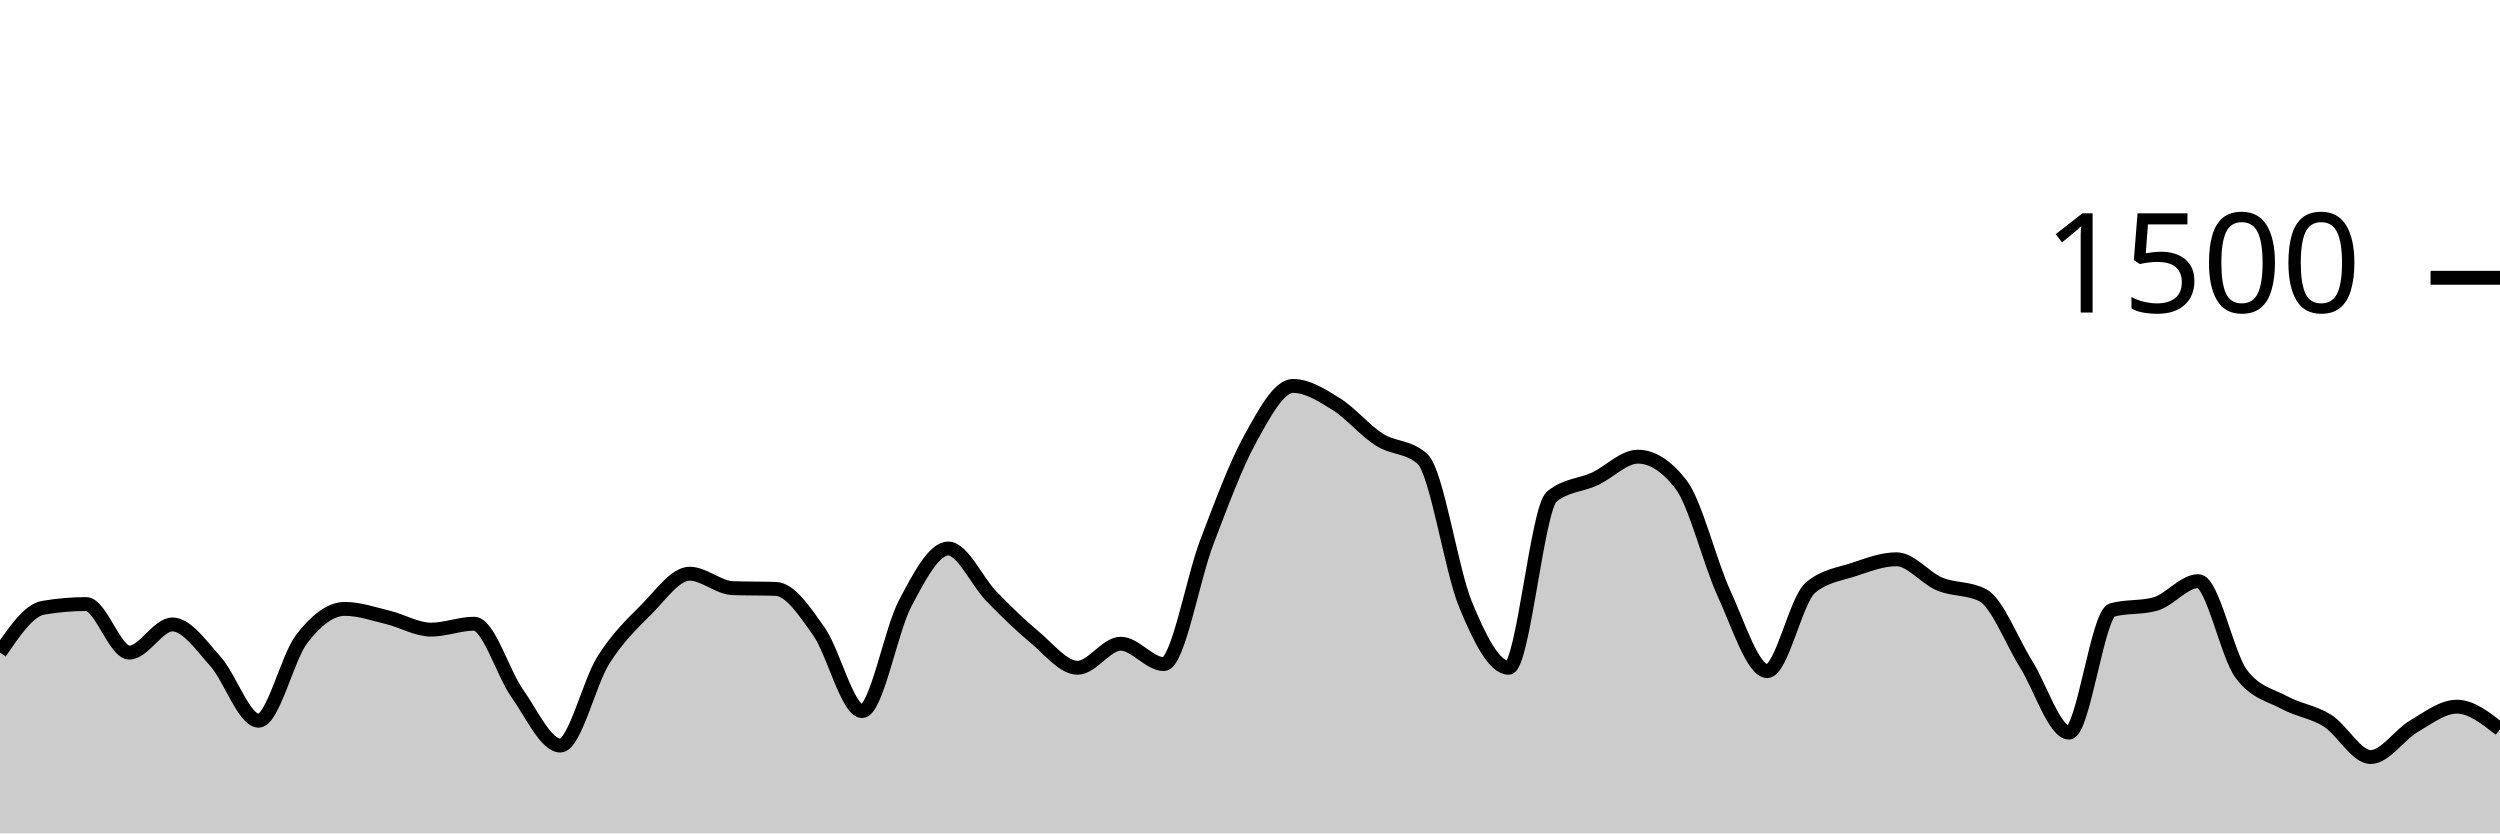
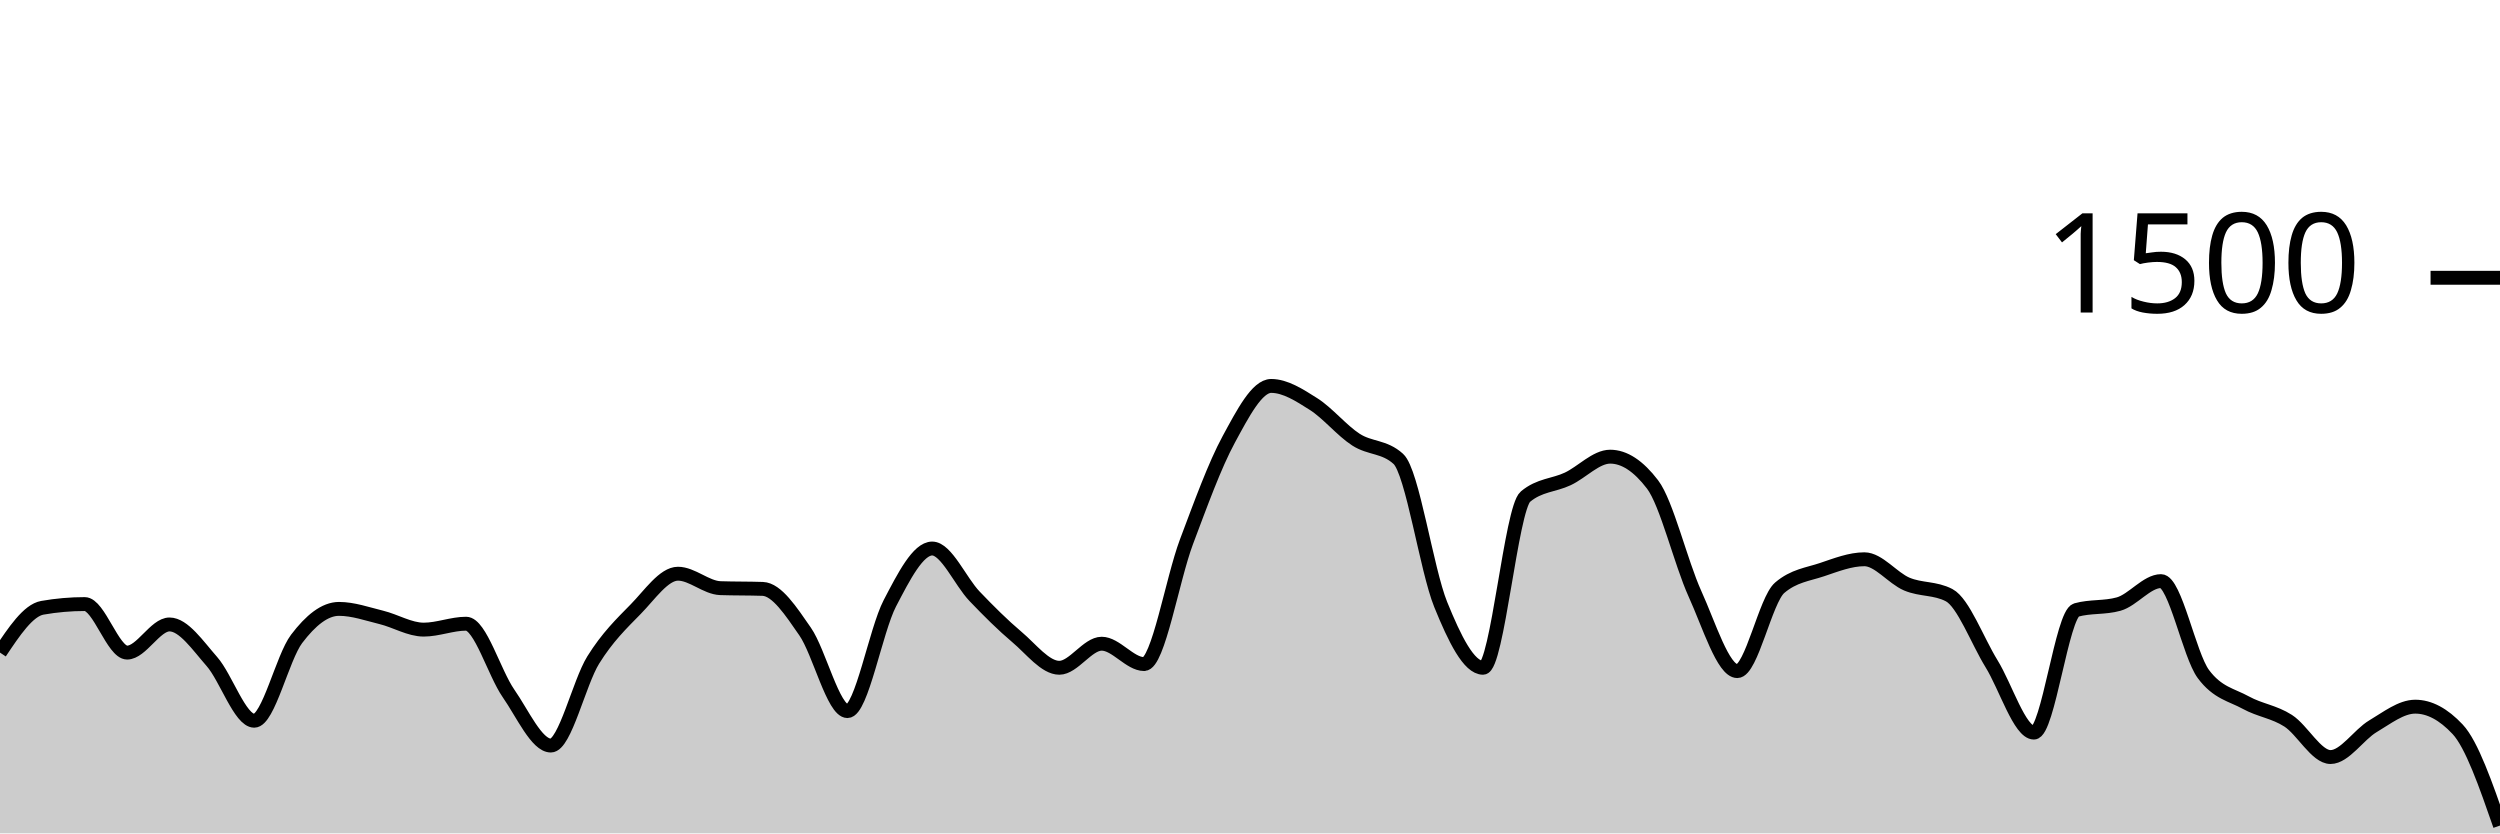
<svg xmlns="http://www.w3.org/2000/svg" viewBox="0 0 180 60">
  <g transform="translate(0,20)">
-     <path class="area" fill="rgba(0, 0, 0, 0.2)" d="M0,26.987C1.034,25.462,2.069,23.938,3.103,23.76C4.138,23.582,5.172,23.493,6.207,23.493C7.241,23.493,8.276,26.987,9.31,26.987C10.345,26.987,11.379,24.96,12.414,24.96C13.448,24.96,14.483,26.471,15.517,27.627C16.552,28.782,17.586,31.893,18.621,31.893C19.655,31.893,20.69,27.342,21.724,26C22.759,24.658,23.793,23.84,24.828,23.84C25.862,23.84,26.897,24.204,27.931,24.453C28.966,24.702,30,25.333,31.034,25.333C32.069,25.333,33.103,24.907,34.138,24.907C35.172,24.907,36.207,28.458,37.241,29.92C38.276,31.382,39.31,33.68,40.345,33.68C41.379,33.68,42.414,29.156,43.448,27.52C44.483,25.884,45.517,24.902,46.552,23.867C47.586,22.831,48.621,21.307,49.655,21.307C50.69,21.307,51.724,22.311,52.759,22.347C53.793,22.382,54.828,22.364,55.862,22.4C56.897,22.436,57.931,24,58.966,25.467C60,26.933,61.034,31.2,62.069,31.2C63.103,31.2,64.138,25.391,65.172,23.44C66.207,21.489,67.241,19.493,68.276,19.493C69.31,19.493,70.345,21.871,71.379,22.933C72.414,23.996,73.448,25.009,74.483,25.867C75.517,26.724,76.552,28.08,77.586,28.08C78.621,28.08,79.655,26.347,80.69,26.347C81.724,26.347,82.759,27.813,83.793,27.813C84.828,27.813,85.862,21.711,86.897,19.013C87.931,16.316,88.966,13.498,90,11.627C91.034,9.756,92.069,7.787,93.103,7.787C94.138,7.787,95.172,8.449,96.207,9.093C97.241,9.738,98.276,10.996,99.31,11.653C100.345,12.311,101.379,12.116,102.414,13.04C103.448,13.964,104.483,21.013,105.517,23.52C106.552,26.027,107.586,28.08,108.621,28.08C109.655,28.08,110.69,16.613,111.724,15.76C112.759,14.907,113.793,14.96,114.828,14.48C115.862,14,116.897,12.88,117.931,12.88C118.966,12.88,120,13.547,121.034,14.88C122.069,16.213,123.103,20.507,124.138,22.747C125.172,24.987,126.207,28.32,127.241,28.32C128.276,28.32,129.31,23.191,130.345,22.32C131.379,21.449,132.414,21.356,133.448,21.013C134.483,20.671,135.517,20.267,136.552,20.267C137.586,20.267,138.621,21.622,139.655,22.053C140.69,22.484,141.724,22.32,142.759,22.853C143.793,23.387,144.828,26.138,145.862,27.787C146.897,29.436,147.931,32.747,148.966,32.747C150,32.747,151.034,24.204,152.069,23.92C153.103,23.636,154.138,23.778,155.172,23.493C156.207,23.209,157.241,21.84,158.276,21.84C159.31,21.84,160.345,27.164,161.379,28.533C162.414,29.902,163.448,30.027,164.483,30.587C165.517,31.147,166.552,31.24,167.586,31.893C168.621,32.547,169.655,34.507,170.69,34.507C171.724,34.507,172.759,32.898,173.793,32.293C174.828,31.689,175.862,30.88,176.897,30.88C177.931,30.88,178.966,31.693,180,32.507L180,40C178.966,40,177.931,40,176.897,40C175.862,40,174.828,40,173.793,40C172.759,40,171.724,40,170.69,40C169.655,40,168.621,40,167.586,40C166.552,40,165.517,40,164.483,40C163.448,40,162.414,40,161.379,40C160.345,40,159.31,40,158.276,40C157.241,40,156.207,40,155.172,40C154.138,40,153.103,40,152.069,40C151.034,40,150,40,148.966,40C147.931,40,146.897,40,145.862,40C144.828,40,143.793,40,142.759,40C141.724,40,140.69,40,139.655,40C138.621,40,137.586,40,136.552,40C135.517,40,134.483,40,133.448,40C132.414,40,131.379,40,130.345,40C129.31,40,128.276,40,127.241,40C126.207,40,125.172,40,124.138,40C123.103,40,122.069,40,121.034,40C120,40,118.966,40,117.931,40C116.897,40,115.862,40,114.828,40C113.793,40,112.759,40,111.724,40C110.69,40,109.655,40,108.621,40C107.586,40,106.552,40,105.517,40C104.483,40,103.448,40,102.414,40C101.379,40,100.345,40,99.31,40C98.276,40,97.241,40,96.207,40C95.172,40,94.138,40,93.103,40C92.069,40,91.034,40,90,40C88.966,40,87.931,40,86.897,40C85.862,40,84.828,40,83.793,40C82.759,40,81.724,40,80.69,40C79.655,40,78.621,40,77.586,40C76.552,40,75.517,40,74.483,40C73.448,40,72.414,40,71.379,40C70.345,40,69.31,40,68.276,40C67.241,40,66.207,40,65.172,40C64.138,40,63.103,40,62.069,40C61.034,40,60,40,58.966,40C57.931,40,56.897,40,55.862,40C54.828,40,53.793,40,52.759,40C51.724,40,50.69,40,49.655,40C48.621,40,47.586,40,46.552,40C45.517,40,44.483,40,43.448,40C42.414,40,41.379,40,40.345,40C39.31,40,38.276,40,37.241,40C36.207,40,35.172,40,34.138,40C33.103,40,32.069,40,31.034,40C30,40,28.966,40,27.931,40C26.897,40,25.862,40,24.828,40C23.793,40,22.759,40,21.724,40C20.69,40,19.655,40,18.621,40C17.586,40,16.552,40,15.517,40C14.483,40,13.448,40,12.414,40C11.379,40,10.345,40,9.31,40C8.276,40,7.241,40,6.207,40C5.172,40,4.138,40,3.103,40C2.069,40,1.034,40,0,40Z" />
-     <path class="line" stroke="black" fill="none" d="M0,26.987C1.034,25.462,2.069,23.938,3.103,23.76C4.138,23.582,5.172,23.493,6.207,23.493C7.241,23.493,8.276,26.987,9.31,26.987C10.345,26.987,11.379,24.96,12.414,24.96C13.448,24.96,14.483,26.471,15.517,27.627C16.552,28.782,17.586,31.893,18.621,31.893C19.655,31.893,20.69,27.342,21.724,26C22.759,24.658,23.793,23.84,24.828,23.84C25.862,23.84,26.897,24.204,27.931,24.453C28.966,24.702,30,25.333,31.034,25.333C32.069,25.333,33.103,24.907,34.138,24.907C35.172,24.907,36.207,28.458,37.241,29.92C38.276,31.382,39.31,33.68,40.345,33.68C41.379,33.68,42.414,29.156,43.448,27.52C44.483,25.884,45.517,24.902,46.552,23.867C47.586,22.831,48.621,21.307,49.655,21.307C50.69,21.307,51.724,22.311,52.759,22.347C53.793,22.382,54.828,22.364,55.862,22.4C56.897,22.436,57.931,24,58.966,25.467C60,26.933,61.034,31.2,62.069,31.2C63.103,31.2,64.138,25.391,65.172,23.44C66.207,21.489,67.241,19.493,68.276,19.493C69.31,19.493,70.345,21.871,71.379,22.933C72.414,23.996,73.448,25.009,74.483,25.867C75.517,26.724,76.552,28.08,77.586,28.08C78.621,28.08,79.655,26.347,80.69,26.347C81.724,26.347,82.759,27.813,83.793,27.813C84.828,27.813,85.862,21.711,86.897,19.013C87.931,16.316,88.966,13.498,90,11.627C91.034,9.756,92.069,7.787,93.103,7.787C94.138,7.787,95.172,8.449,96.207,9.093C97.241,9.738,98.276,10.996,99.31,11.653C100.345,12.311,101.379,12.116,102.414,13.04C103.448,13.964,104.483,21.013,105.517,23.52C106.552,26.027,107.586,28.08,108.621,28.08C109.655,28.08,110.69,16.613,111.724,15.76C112.759,14.907,113.793,14.96,114.828,14.48C115.862,14,116.897,12.88,117.931,12.88C118.966,12.88,120,13.547,121.034,14.88C122.069,16.213,123.103,20.507,124.138,22.747C125.172,24.987,126.207,28.32,127.241,28.32C128.276,28.32,129.31,23.191,130.345,22.32C131.379,21.449,132.414,21.356,133.448,21.013C134.483,20.671,135.517,20.267,136.552,20.267C137.586,20.267,138.621,21.622,139.655,22.053C140.69,22.484,141.724,22.32,142.759,22.853C143.793,23.387,144.828,26.138,145.862,27.787C146.897,29.436,147.931,32.747,148.966,32.747C150,32.747,151.034,24.204,152.069,23.92C153.103,23.636,154.138,23.778,155.172,23.493C156.207,23.209,157.241,21.84,158.276,21.84C159.31,21.84,160.345,27.164,161.379,28.533C162.414,29.902,163.448,30.027,164.483,30.587C165.517,31.147,166.552,31.24,167.586,31.893C168.621,32.547,169.655,34.507,170.69,34.507C171.724,34.507,172.759,32.898,173.793,32.293C174.828,31.689,175.862,30.88,176.897,30.88C177.931,30.88,178.966,31.693,180,32.507" />
+     <path class="area" fill="rgba(0, 0, 0, 0.2)" d="M0,26.987C1.017,25.462,2.034,23.938,3.051,23.76C4.068,23.582,5.085,23.493,6.102,23.493C7.119,23.493,8.136,26.987,9.153,26.987C10.169,26.987,11.186,24.96,12.203,24.96C13.22,24.96,14.237,26.471,15.254,27.627C16.271,28.782,17.288,31.893,18.305,31.893C19.322,31.893,20.339,27.342,21.356,26C22.373,24.658,23.39,23.84,24.407,23.84C25.424,23.84,26.441,24.204,27.458,24.453C28.475,24.702,29.492,25.333,30.508,25.333C31.525,25.333,32.542,24.907,33.559,24.907C34.576,24.907,35.593,28.458,36.61,29.92C37.627,31.382,38.644,33.68,39.661,33.68C40.678,33.68,41.695,29.156,42.712,27.52C43.729,25.884,44.746,24.902,45.763,23.867C46.78,22.831,47.797,21.307,48.814,21.307C49.831,21.307,50.847,22.311,51.864,22.347C52.881,22.382,53.898,22.364,54.915,22.4C55.932,22.436,56.949,24,57.966,25.467C58.983,26.933,60,31.2,61.017,31.2C62.034,31.2,63.051,25.391,64.068,23.44C65.085,21.489,66.102,19.493,67.119,19.493C68.136,19.493,69.153,21.871,70.169,22.933C71.186,23.996,72.203,25.009,73.22,25.867C74.237,26.724,75.254,28.08,76.271,28.08C77.288,28.08,78.305,26.347,79.322,26.347C80.339,26.347,81.356,27.813,82.373,27.813C83.39,27.813,84.407,21.711,85.424,19.013C86.441,16.316,87.458,13.498,88.475,11.627C89.492,9.756,90.508,7.787,91.525,7.787C92.542,7.787,93.559,8.449,94.576,9.093C95.593,9.738,96.61,10.996,97.627,11.653C98.644,12.311,99.661,12.116,100.678,13.04C101.695,13.964,102.712,21.013,103.729,23.52C104.746,26.027,105.763,28.08,106.78,28.08C107.797,28.08,108.814,16.613,109.831,15.76C110.847,14.907,111.864,14.96,112.881,14.48C113.898,14,114.915,12.88,115.932,12.88C116.949,12.88,117.966,13.547,118.983,14.88C120,16.213,121.017,20.507,122.034,22.747C123.051,24.987,124.068,28.32,125.085,28.32C126.102,28.32,127.119,23.191,128.136,22.32C129.153,21.449,130.169,21.356,131.186,21.013C132.203,20.671,133.22,20.267,134.237,20.267C135.254,20.267,136.271,21.622,137.288,22.053C138.305,22.484,139.322,22.32,140.339,22.853C141.356,23.387,142.373,26.138,143.39,27.787C144.407,29.436,145.424,32.747,146.441,32.747C147.458,32.747,148.475,24.204,149.492,23.92C150.508,23.636,151.525,23.778,152.542,23.493C153.559,23.209,154.576,21.84,155.593,21.84C156.61,21.84,157.627,27.164,158.644,28.533C159.661,29.902,160.678,30.027,161.695,30.587C162.712,31.147,163.729,31.24,164.746,31.893C165.763,32.547,166.78,34.507,167.797,34.507C168.814,34.507,169.831,32.898,170.847,32.293C171.864,31.689,172.881,30.88,173.898,30.88C174.915,30.88,175.932,31.422,176.949,32.507C177.966,33.591,178.983,36.516,180,39.44L180,40C178.983,40,177.966,40,176.949,40C175.932,40,174.915,40,173.898,40C172.881,40,171.864,40,170.847,40C169.831,40,168.814,40,167.797,40C166.78,40,165.763,40,164.746,40C163.729,40,162.712,40,161.695,40C160.678,40,159.661,40,158.644,40C157.627,40,156.61,40,155.593,40C154.576,40,153.559,40,152.542,40C151.525,40,150.508,40,149.492,40C148.475,40,147.458,40,146.441,40C145.424,40,144.407,40,143.39,40C142.373,40,141.356,40,140.339,40C139.322,40,138.305,40,137.288,40C136.271,40,135.254,40,134.237,40C133.22,40,132.203,40,131.186,40C130.169,40,129.153,40,128.136,40C127.119,40,126.102,40,125.085,40C124.068,40,123.051,40,122.034,40C121.017,40,120,40,118.983,40C117.966,40,116.949,40,115.932,40C114.915,40,113.898,40,112.881,40C111.864,40,110.847,40,109.831,40C108.814,40,107.797,40,106.78,40C105.763,40,104.746,40,103.729,40C102.712,40,101.695,40,100.678,40C99.661,40,98.644,40,97.627,40C96.61,40,95.593,40,94.576,40C93.559,40,92.542,40,91.525,40C90.508,40,89.492,40,88.475,40C87.458,40,86.441,40,85.424,40C84.407,40,83.39,40,82.373,40C81.356,40,80.339,40,79.322,40C78.305,40,77.288,40,76.271,40C75.254,40,74.237,40,73.22,40C72.203,40,71.186,40,70.169,40C69.153,40,68.136,40,67.119,40C66.102,40,65.085,40,64.068,40C63.051,40,62.034,40,61.017,40C60,40,58.983,40,57.966,40C56.949,40,55.932,40,54.915,40C53.898,40,52.881,40,51.864,40C50.847,40,49.831,40,48.814,40C47.797,40,46.78,40,45.763,40C44.746,40,43.729,40,42.712,40C41.695,40,40.678,40,39.661,40C38.644,40,37.627,40,36.61,40C35.593,40,34.576,40,33.559,40C32.542,40,31.525,40,30.508,40C29.492,40,28.475,40,27.458,40C26.441,40,25.424,40,24.407,40C23.39,40,22.373,40,21.356,40C20.339,40,19.322,40,18.305,40C17.288,40,16.271,40,15.254,40C14.237,40,13.22,40,12.203,40C11.186,40,10.169,40,9.153,40C8.136,40,7.119,40,6.102,40C5.085,40,4.068,40,3.051,40C2.034,40,1.017,40,0,40Z" />
+     <path class="line" stroke="black" fill="none" d="M0,26.987C1.017,25.462,2.034,23.938,3.051,23.76C4.068,23.582,5.085,23.493,6.102,23.493C7.119,23.493,8.136,26.987,9.153,26.987C10.169,26.987,11.186,24.96,12.203,24.96C13.22,24.96,14.237,26.471,15.254,27.627C16.271,28.782,17.288,31.893,18.305,31.893C19.322,31.893,20.339,27.342,21.356,26C22.373,24.658,23.39,23.84,24.407,23.84C25.424,23.84,26.441,24.204,27.458,24.453C28.475,24.702,29.492,25.333,30.508,25.333C31.525,25.333,32.542,24.907,33.559,24.907C34.576,24.907,35.593,28.458,36.61,29.92C37.627,31.382,38.644,33.68,39.661,33.68C40.678,33.68,41.695,29.156,42.712,27.52C43.729,25.884,44.746,24.902,45.763,23.867C46.78,22.831,47.797,21.307,48.814,21.307C49.831,21.307,50.847,22.311,51.864,22.347C52.881,22.382,53.898,22.364,54.915,22.4C55.932,22.436,56.949,24,57.966,25.467C58.983,26.933,60,31.2,61.017,31.2C62.034,31.2,63.051,25.391,64.068,23.44C65.085,21.489,66.102,19.493,67.119,19.493C68.136,19.493,69.153,21.871,70.169,22.933C71.186,23.996,72.203,25.009,73.22,25.867C74.237,26.724,75.254,28.08,76.271,28.08C77.288,28.08,78.305,26.347,79.322,26.347C80.339,26.347,81.356,27.813,82.373,27.813C83.39,27.813,84.407,21.711,85.424,19.013C86.441,16.316,87.458,13.498,88.475,11.627C89.492,9.756,90.508,7.787,91.525,7.787C92.542,7.787,93.559,8.449,94.576,9.093C95.593,9.738,96.61,10.996,97.627,11.653C98.644,12.311,99.661,12.116,100.678,13.04C101.695,13.964,102.712,21.013,103.729,23.52C104.746,26.027,105.763,28.08,106.78,28.08C107.797,28.08,108.814,16.613,109.831,15.76C110.847,14.907,111.864,14.96,112.881,14.48C113.898,14,114.915,12.88,115.932,12.88C116.949,12.88,117.966,13.547,118.983,14.88C120,16.213,121.017,20.507,122.034,22.747C123.051,24.987,124.068,28.32,125.085,28.32C126.102,28.32,127.119,23.191,128.136,22.32C129.153,21.449,130.169,21.356,131.186,21.013C132.203,20.671,133.22,20.267,134.237,20.267C135.254,20.267,136.271,21.622,137.288,22.053C138.305,22.484,139.322,22.32,140.339,22.853C141.356,23.387,142.373,26.138,143.39,27.787C144.407,29.436,145.424,32.747,146.441,32.747C147.458,32.747,148.475,24.204,149.492,23.92C150.508,23.636,151.525,23.778,152.542,23.493C153.559,23.209,154.576,21.84,155.593,21.84C156.61,21.84,157.627,27.164,158.644,28.533C159.661,29.902,160.678,30.027,161.695,30.587C162.712,31.147,163.729,31.24,164.746,31.893C165.763,32.547,166.78,34.507,167.797,34.507C168.814,34.507,169.831,32.898,170.847,32.293C171.864,31.689,172.881,30.88,173.898,30.88C174.915,30.88,175.932,31.422,176.949,32.507C177.966,33.591,178.983,36.516,180,39.44" />
    <path class="axis-ceiling" stroke-width="1" stroke="black" fill="none" d="M175,0L180,0" />
    <text class="axis-ceiling-label" font-family="sans-serif" text-anchor="end" font-size="10px" x="170" y="2.5">1500</text>
  </g>
</svg>
